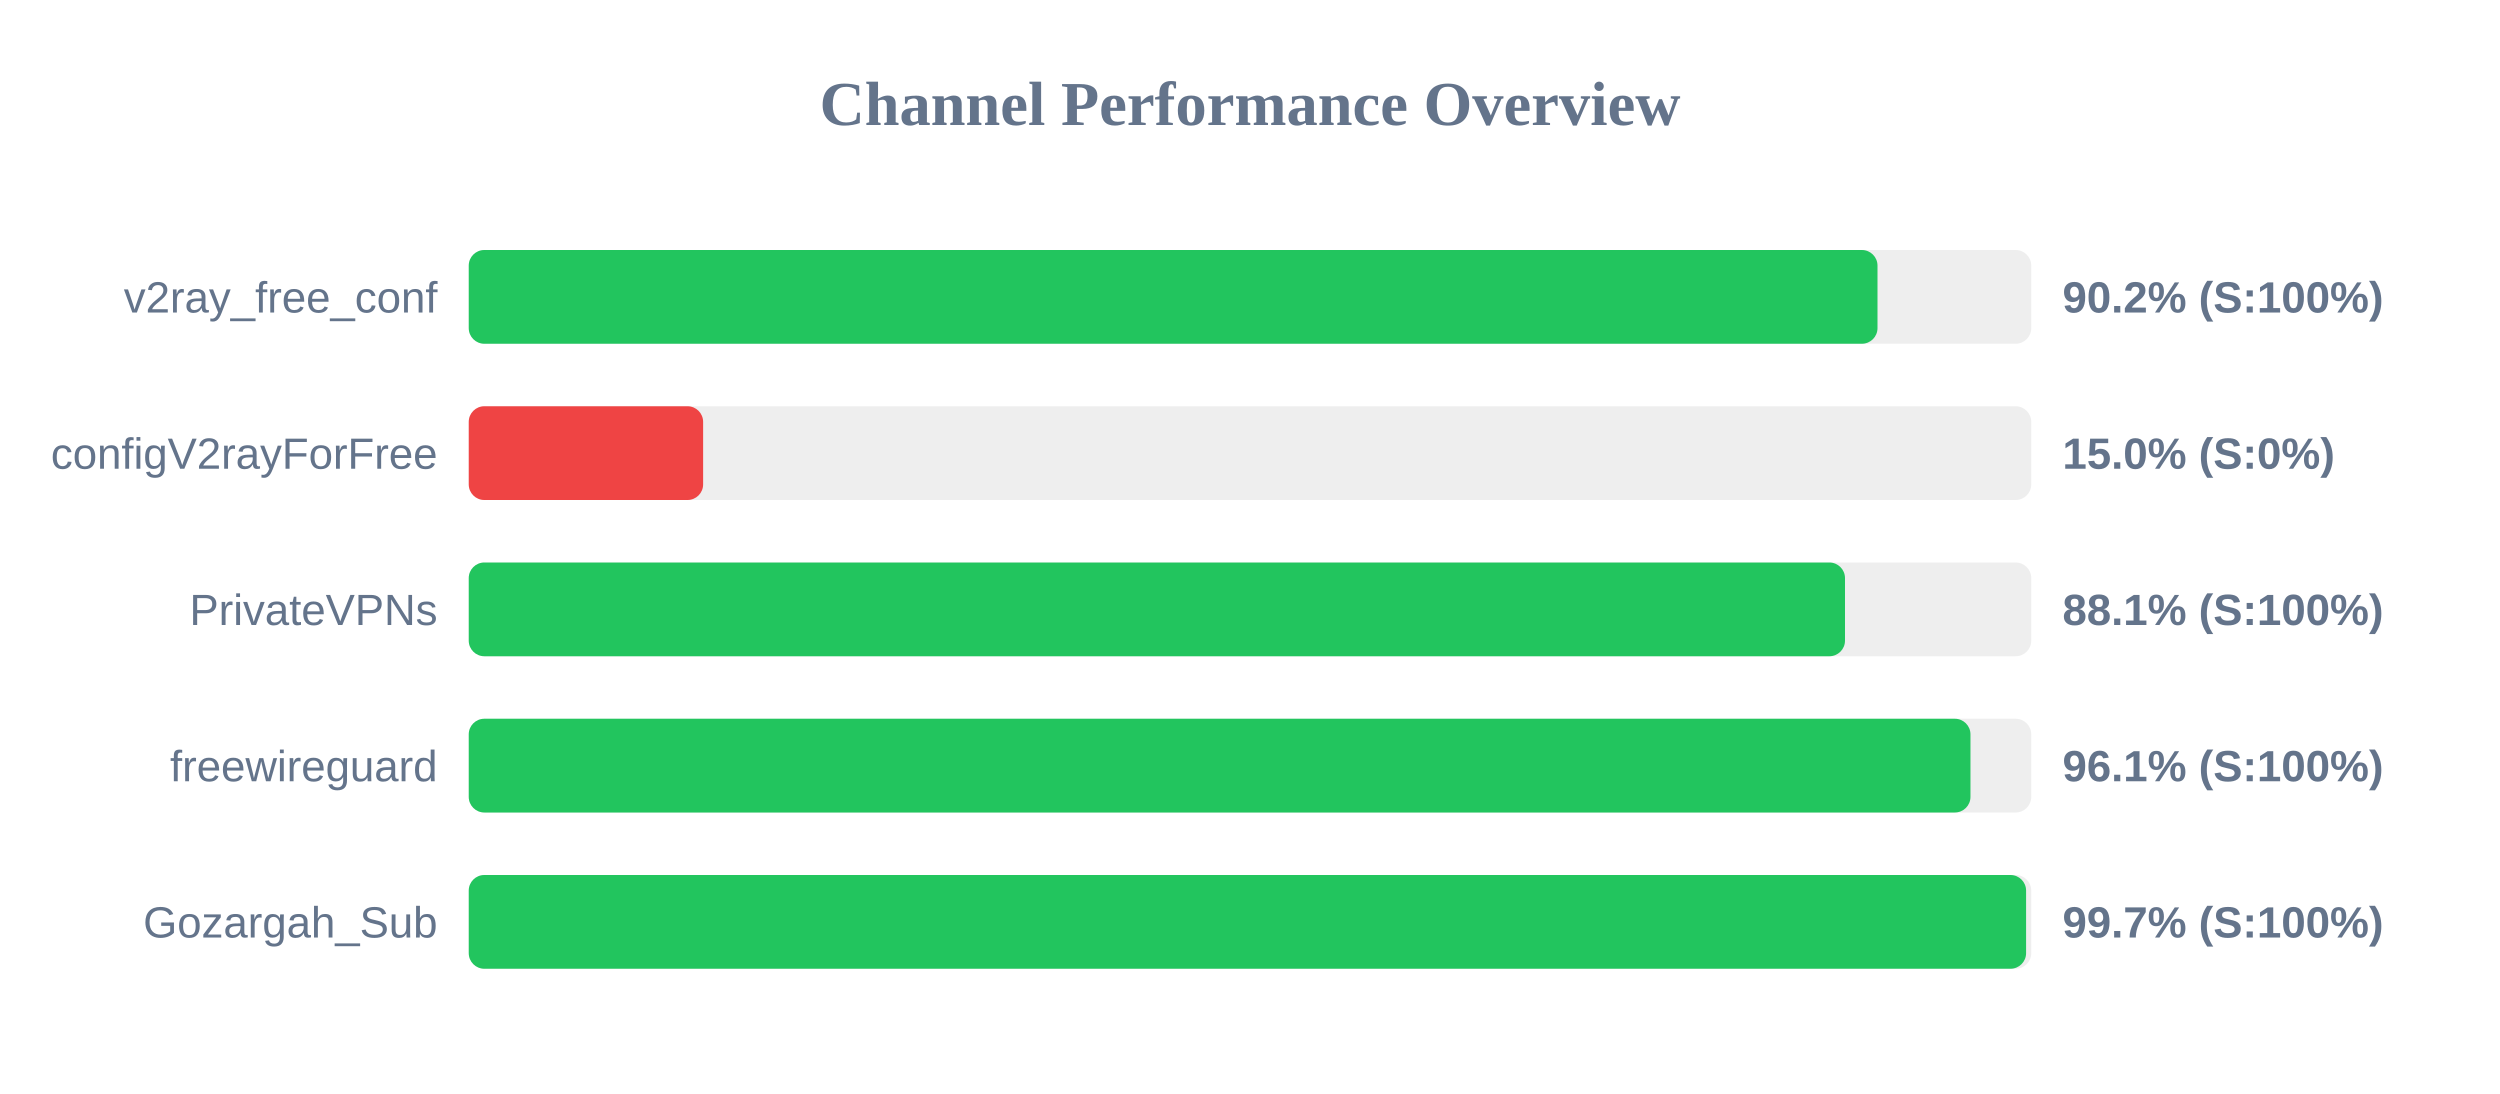
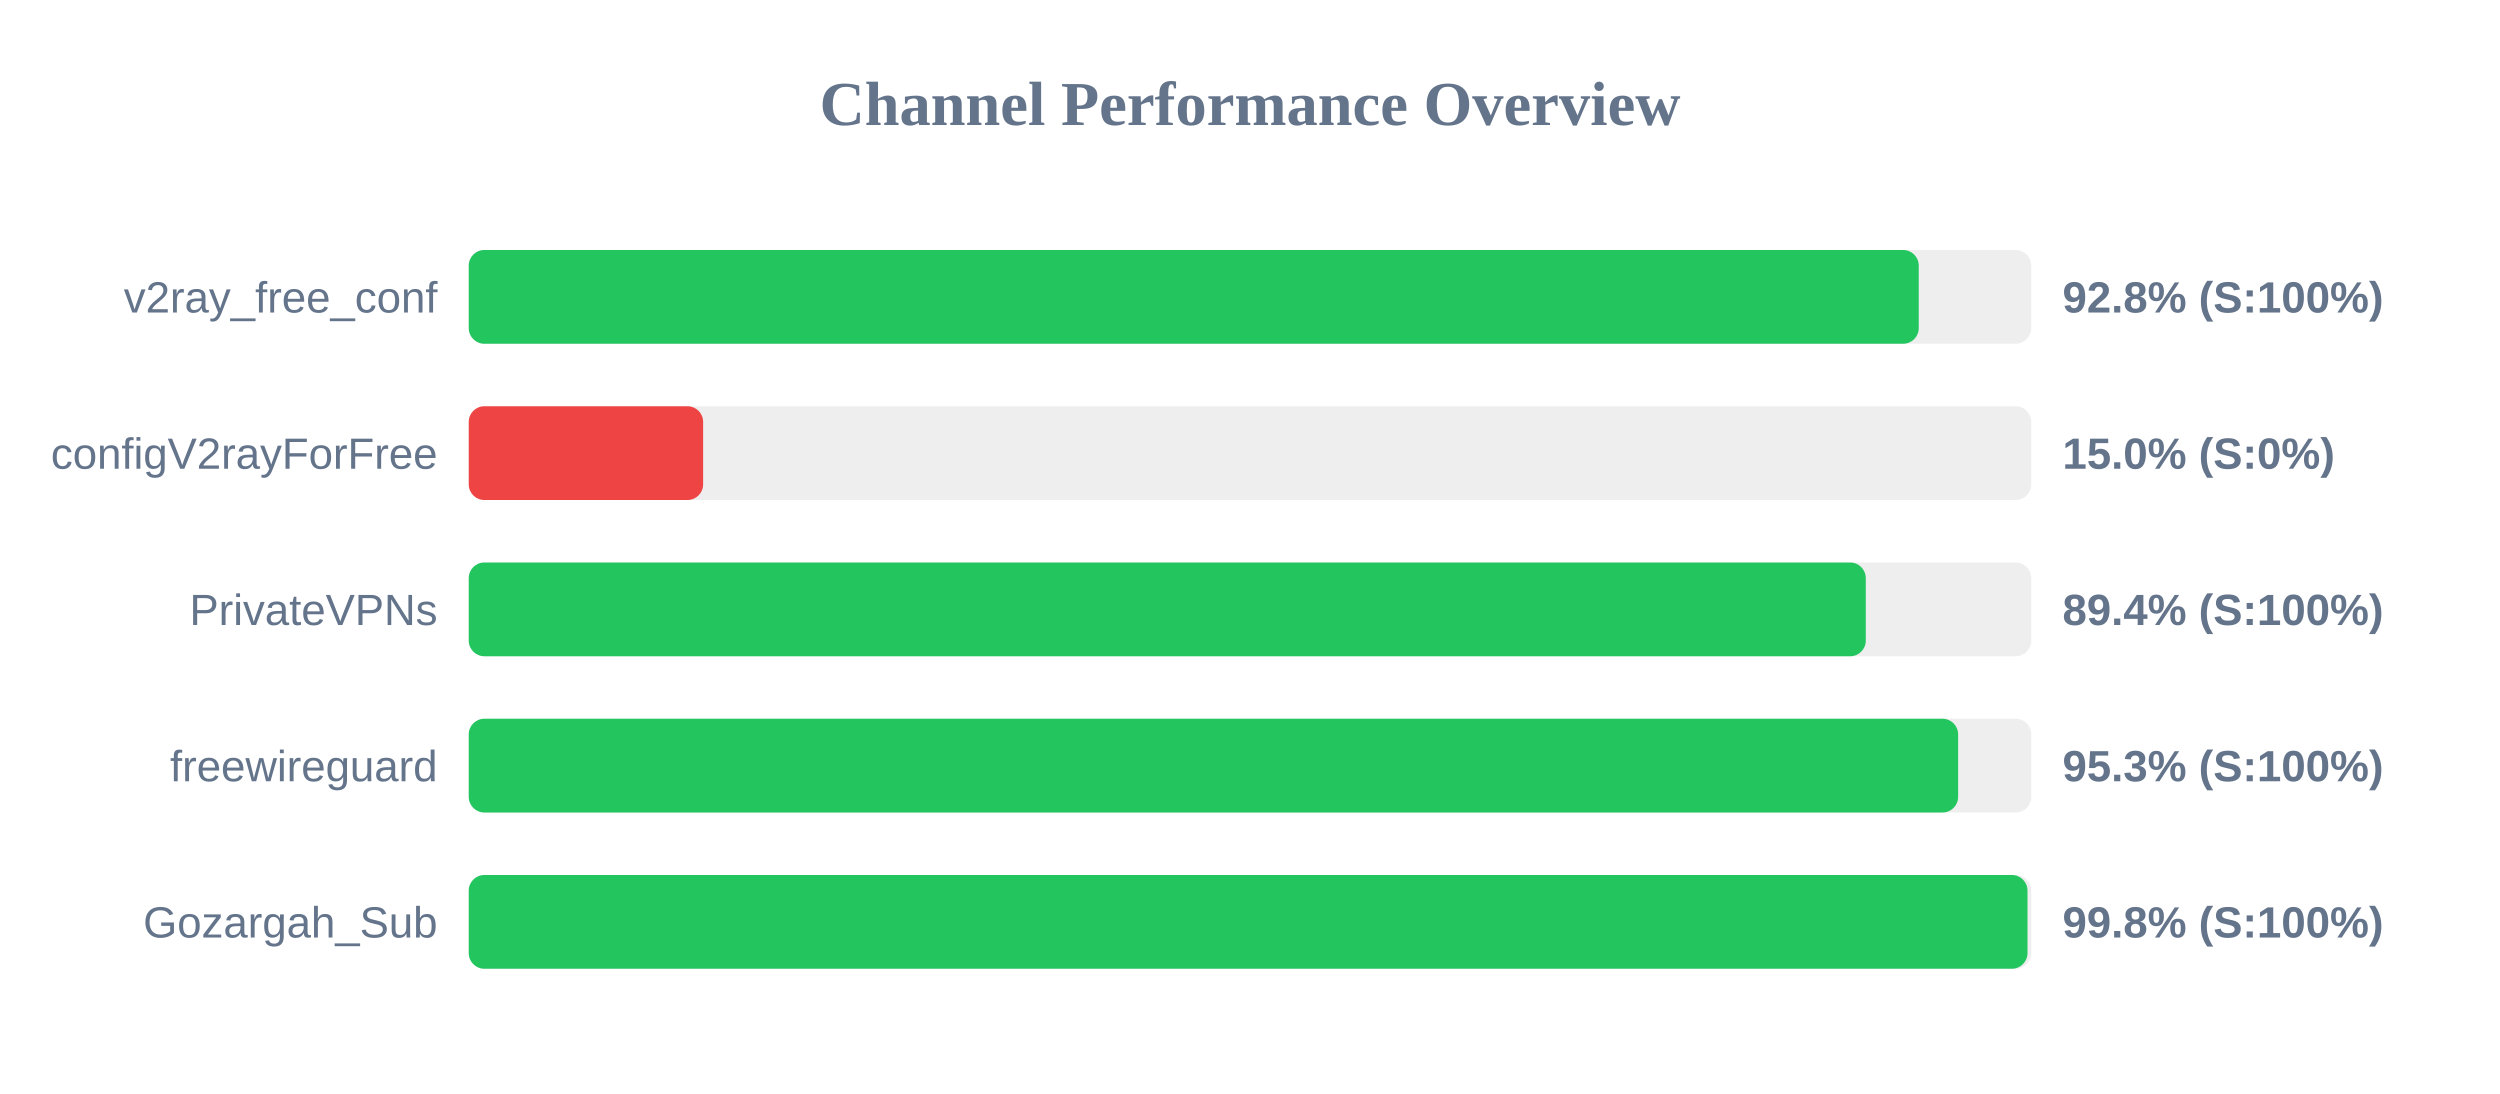
<svg xmlns="http://www.w3.org/2000/svg" width="800" height="350" version="1.1">
  <style>
        .row { font: 14px Arial; fill: #64748b; }
        .score { font: bold 14px Arial; fill: #64748b; }
    </style>
  <text x="400" y="40" text-anchor="middle" font-size="20px" font-weight="bold" fill="#64748b">Channel Performance Overview</text>
  <rect x="150" y="80" width="500" height="30" fill="#eee" rx="5" />
-   <rect x="150" y="80" width="450.8" height="30" fill="#22c55e" rx="5" />
+   <rect x="150" y="80" width="464.0" height="30" fill="#22c55e" rx="5" />
  <text x="140" y="100" text-anchor="end" class="row">v2ray_free_conf</text>
-   <text x="660" y="100" text-anchor="start" class="score">90.2% (S:100%)</text>
+   <text x="660" y="100" text-anchor="start" class="score">92.8% (S:100%)</text>
  <rect x="150" y="130" width="500" height="30" fill="#eee" rx="5" />
  <rect x="150" y="130" width="75.0" height="30" fill="#ef4444" rx="5" />
  <text x="140" y="150" text-anchor="end" class="row">configV2rayForFree</text>
  <text x="660" y="150" text-anchor="start" class="score">15.0% (S:0%)</text>
  <rect x="150" y="180" width="500" height="30" fill="#eee" rx="5" />
-   <rect x="150" y="180" width="440.4" height="30" fill="#22c55e" rx="5" />
+   <rect x="150" y="180" width="447.05" height="30" fill="#22c55e" rx="5" />
  <text x="140" y="200" text-anchor="end" class="row">PrivateVPNs</text>
-   <text x="660" y="200" text-anchor="start" class="score">88.1% (S:100%)</text>
+   <text x="660" y="200" text-anchor="start" class="score">89.4% (S:100%)</text>
  <rect x="150" y="230" width="500" height="30" fill="#eee" rx="5" />
-   <rect x="150" y="230" width="480.55" height="30" fill="#22c55e" rx="5" />
+   <rect x="150" y="230" width="476.6" height="30" fill="#22c55e" rx="5" />
  <text x="140" y="250" text-anchor="end" class="row">freewireguard</text>
-   <text x="660" y="250" text-anchor="start" class="score">96.1% (S:100%)</text>
+   <text x="660" y="250" text-anchor="start" class="score">95.3% (S:100%)</text>
  <rect x="150" y="280" width="500" height="30" fill="#eee" rx="5" />
-   <rect x="150" y="280" width="498.35" height="30" fill="#22c55e" rx="5" />
+   <rect x="150" y="280" width="498.8" height="30" fill="#22c55e" rx="5" />
  <text x="140" y="300" text-anchor="end" class="row">Gozargah_Sub</text>
-   <text x="660" y="300" text-anchor="start" class="score">99.7% (S:100%)</text>
+   <text x="660" y="300" text-anchor="start" class="score">99.8% (S:100%)</text>
</svg>
